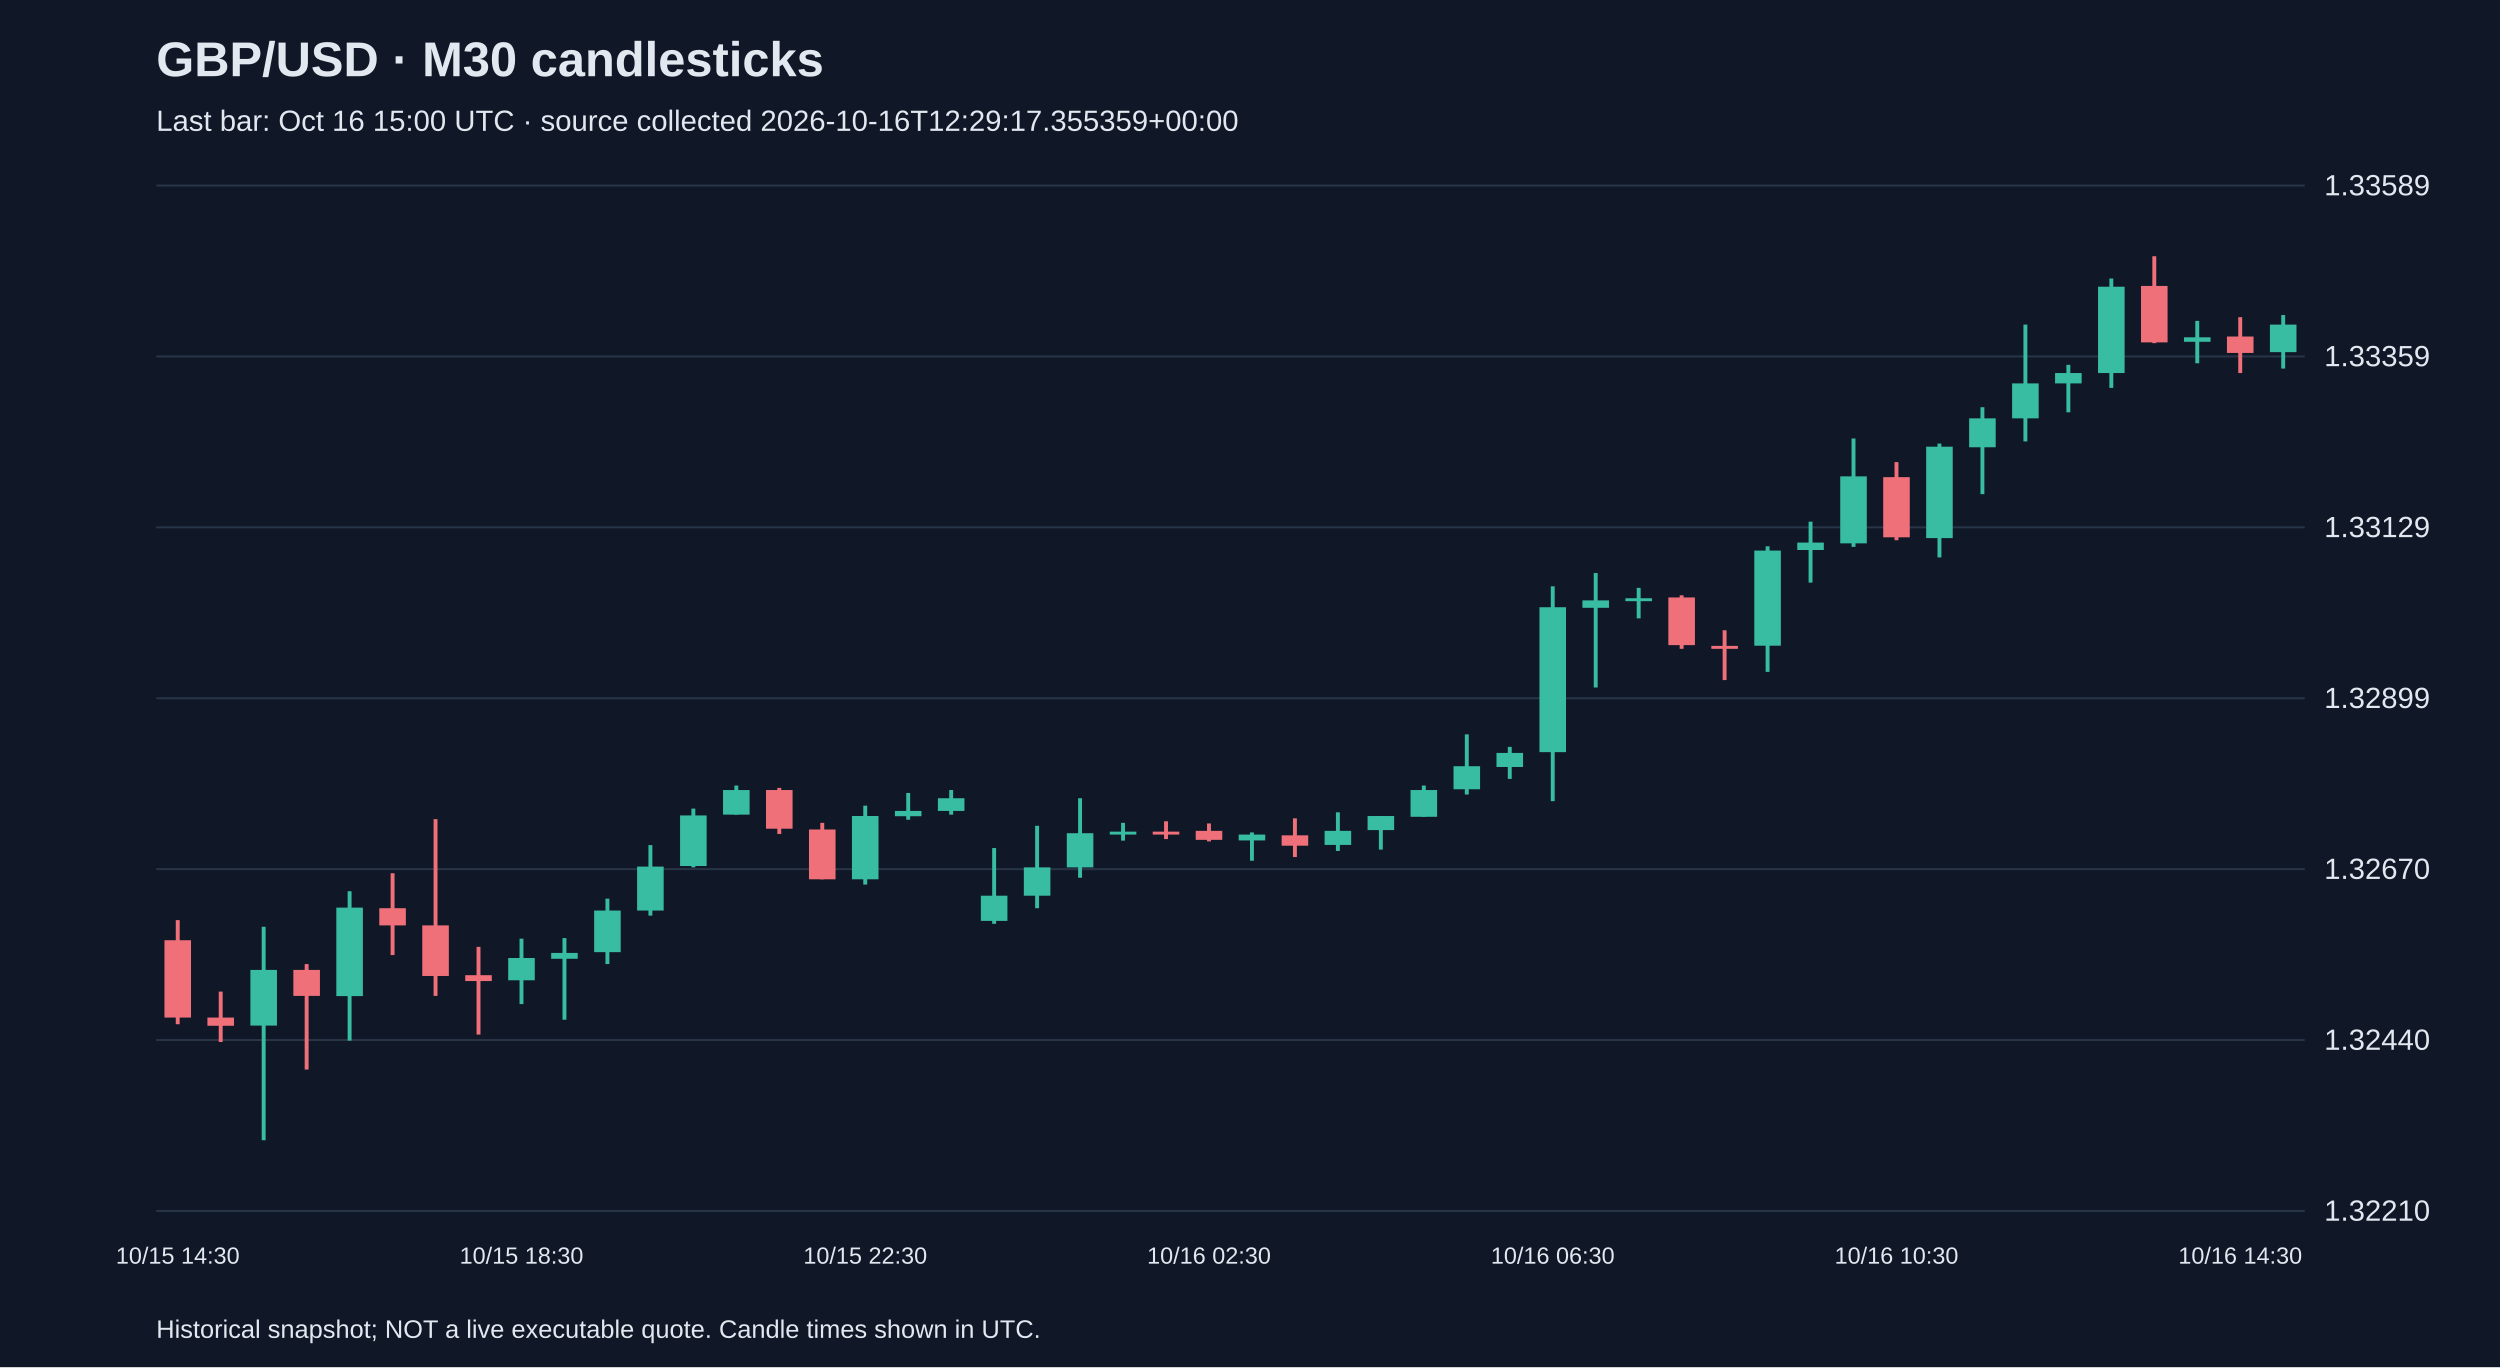
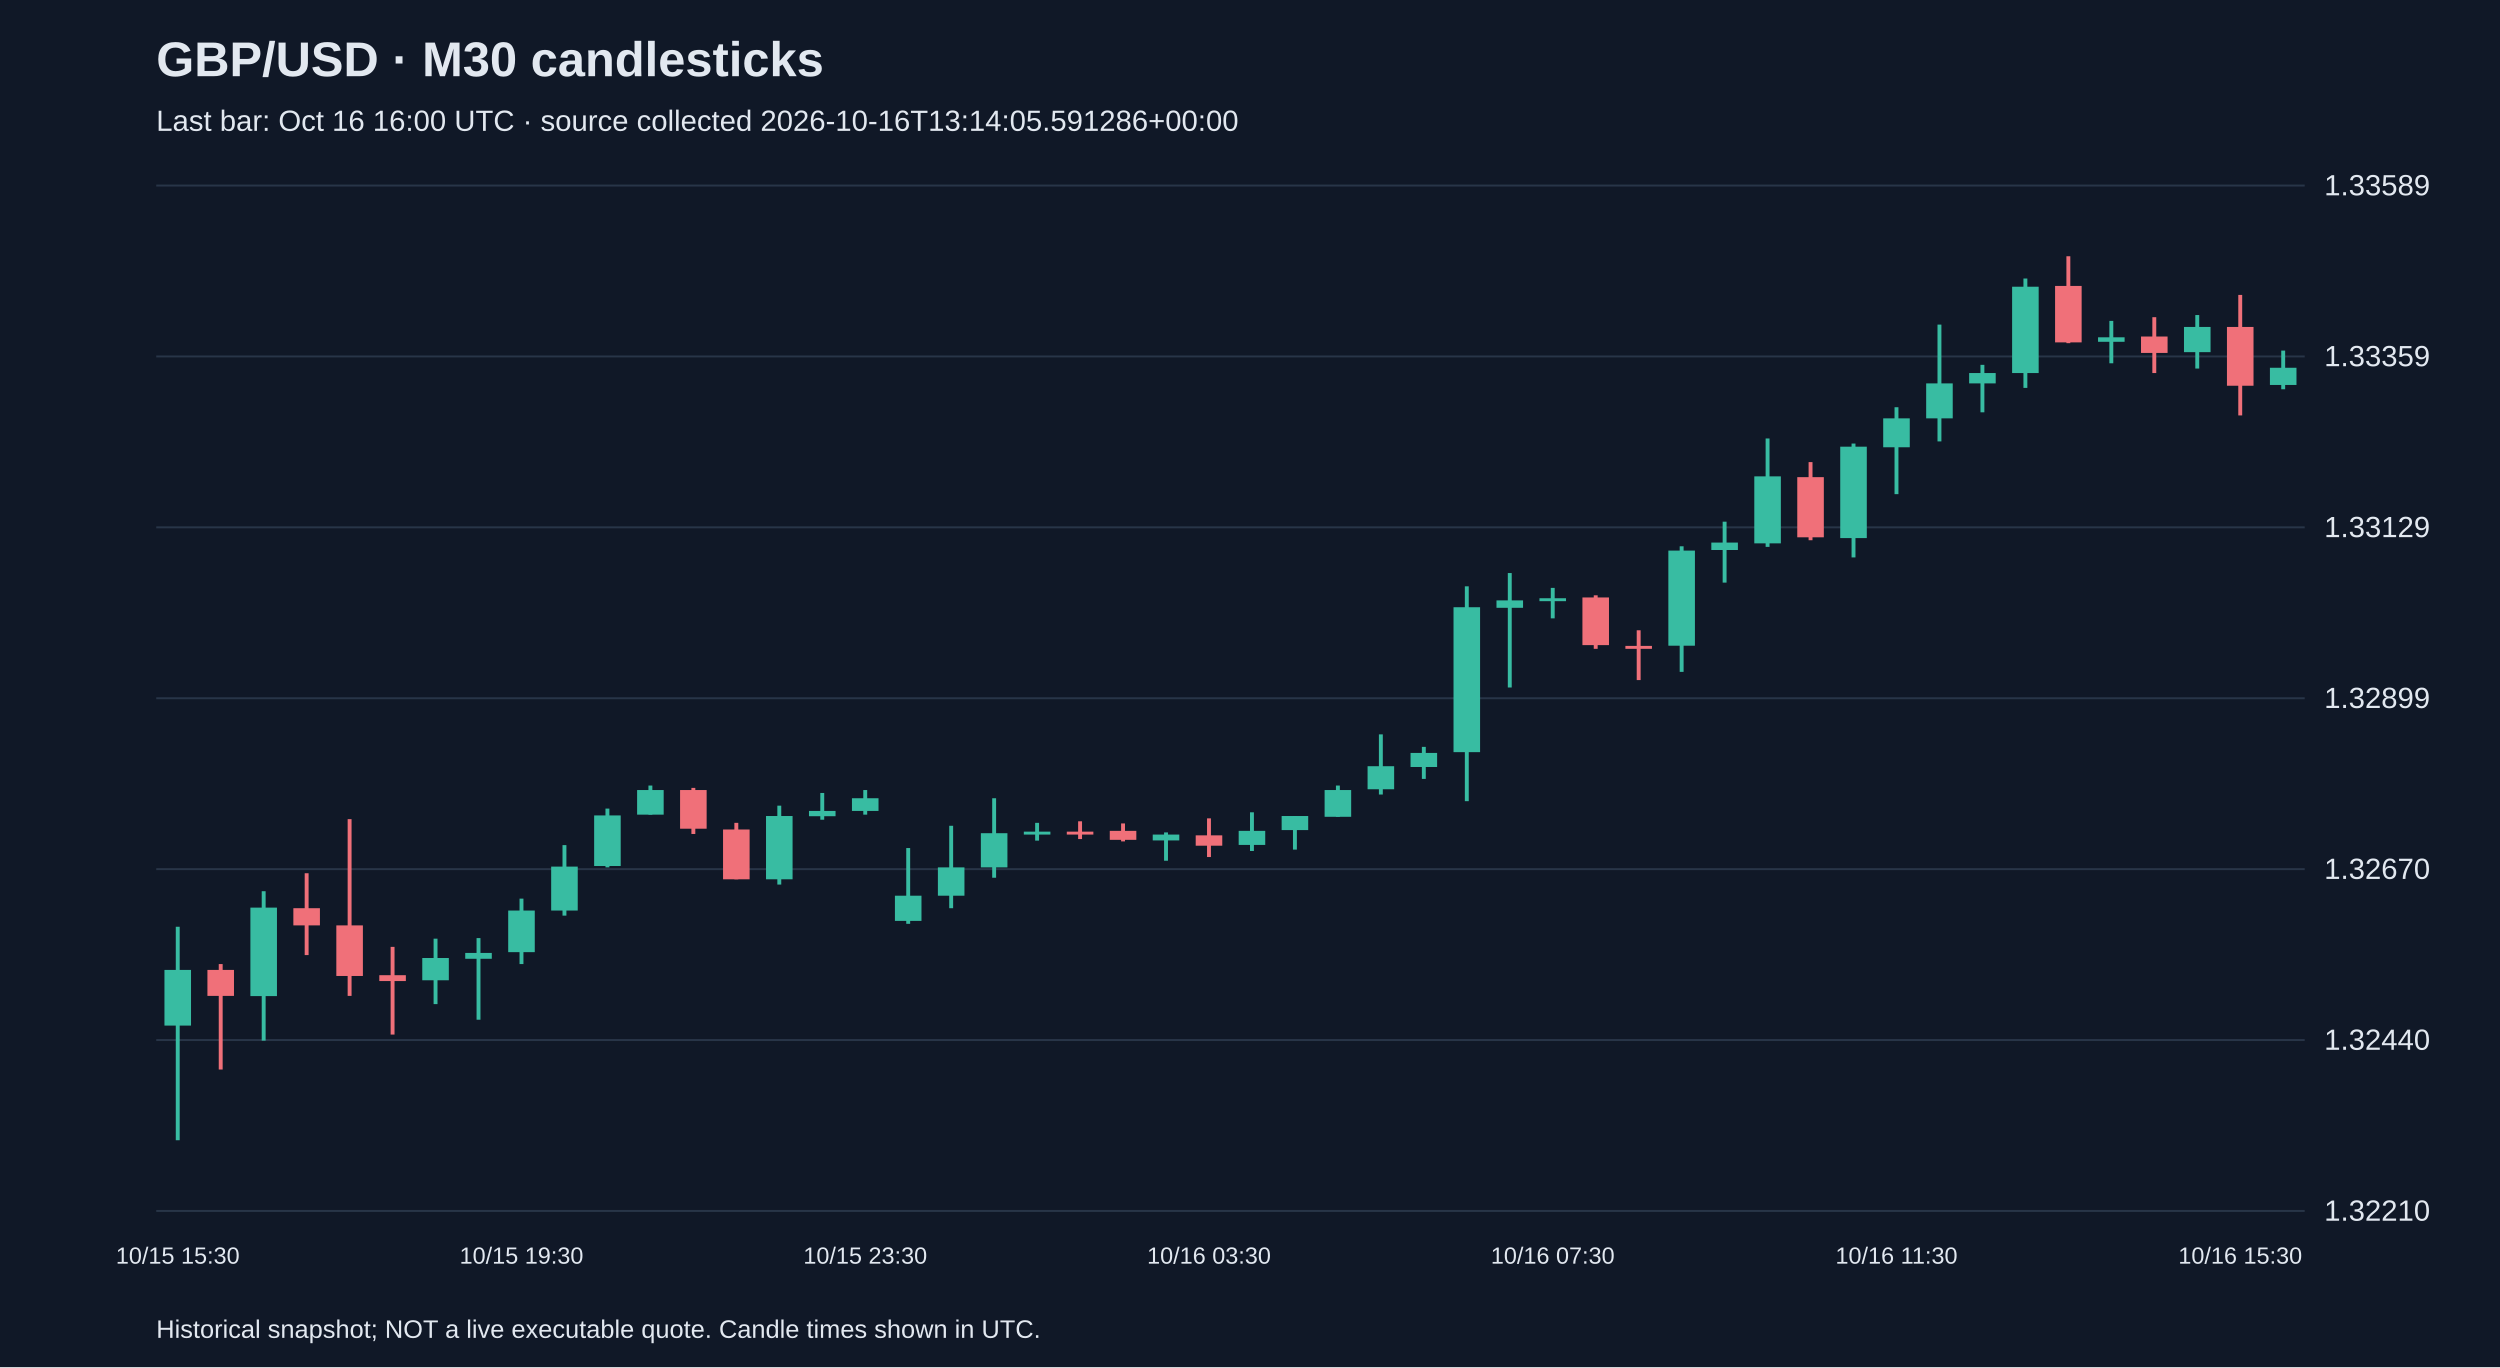
<svg xmlns="http://www.w3.org/2000/svg" viewBox="0 0 1280 700">
  <rect width="100%" height="100%" fill="#101827" />
  <style>text{font-family:Arial,sans-serif;fill:#e2e8f0}</style>
  <text x="80" y="39" font-size="25" font-weight="bold">GBP/USD · M30 candlesticks</text>
-   <text x="80" y="67" font-size="15" fill="#a6b1c5">Last bar: Oct 16 15:00 UTC · source collected 2026-10-16T12:29:17.355359+00:00</text>
+   <text x="80" y="67" font-size="15" fill="#a6b1c5">Last bar: Oct 16 16:00 UTC · source collected 2026-10-16T13:14:05.591286+00:00</text>
  <line x1="80" y1="620.0" x2="1180" y2="620.0" stroke="#283548" />
  <text x="1190" y="625.0" font-size="15">1.32210</text>
  <line x1="80" y1="532.5" x2="1180" y2="532.5" stroke="#283548" />
  <text x="1190" y="537.5" font-size="15">1.32440</text>
  <line x1="80" y1="445.0" x2="1180" y2="445.0" stroke="#283548" />
  <text x="1190" y="450.0" font-size="15">1.32670</text>
  <line x1="80" y1="357.5" x2="1180" y2="357.5" stroke="#283548" />
  <text x="1190" y="362.5" font-size="15">1.32899</text>
  <line x1="80" y1="270.0" x2="1180" y2="270.0" stroke="#283548" />
  <text x="1190" y="275.0" font-size="15">1.33129</text>
  <line x1="80" y1="182.5" x2="1180" y2="182.5" stroke="#283548" />
  <text x="1190" y="187.5" font-size="15">1.33359</text>
  <line x1="80" y1="95.0" x2="1180" y2="95.0" stroke="#283548" />
  <text x="1190" y="100.0" font-size="15">1.33589</text>
-   <line x1="91.0" y1="471.1" x2="91.0" y2="524.4" stroke="#f07079" stroke-width="2" />
-   <rect x="84.2" y="481.4" width="13.6" height="39.6" fill="#f07079" />
-   <text x="91.0" y="647" text-anchor="middle" font-size="12">10/15 14:30</text>
-   <line x1="113.0" y1="507.7" x2="113.0" y2="533.5" stroke="#f07079" stroke-width="2" />
-   <rect x="106.2" y="521.0" width="13.6" height="4.2" fill="#f07079" />
-   <line x1="135.0" y1="474.5" x2="135.0" y2="583.8" stroke="#38bca2" stroke-width="2" />
-   <rect x="128.2" y="496.6" width="13.6" height="28.5" fill="#38bca2" />
-   <line x1="157.0" y1="493.6" x2="157.0" y2="547.6" stroke="#f07079" stroke-width="2" />
-   <rect x="150.2" y="496.6" width="13.6" height="13.3" fill="#f07079" />
-   <line x1="179.0" y1="456.3" x2="179.0" y2="532.8" stroke="#38bca2" stroke-width="2" />
-   <rect x="172.2" y="464.7" width="13.6" height="45.3" fill="#38bca2" />
-   <line x1="201.0" y1="447.1" x2="201.0" y2="489.0" stroke="#f07079" stroke-width="2" />
-   <rect x="194.2" y="465.0" width="13.6" height="8.8" fill="#f07079" />
-   <line x1="223.0" y1="419.4" x2="223.0" y2="509.9" stroke="#f07079" stroke-width="2" />
-   <rect x="216.2" y="473.8" width="13.6" height="25.9" fill="#f07079" />
-   <line x1="245.0" y1="484.8" x2="245.0" y2="529.7" stroke="#f07079" stroke-width="2" />
-   <rect x="238.2" y="499.3" width="13.6" height="3.0" fill="#f07079" />
-   <line x1="267.0" y1="480.6" x2="267.0" y2="514.1" stroke="#38bca2" stroke-width="2" />
-   <rect x="260.2" y="490.5" width="13.6" height="11.4" fill="#38bca2" />
-   <text x="267.0" y="647" text-anchor="middle" font-size="12">10/15 18:30</text>
-   <line x1="289.0" y1="480.3" x2="289.0" y2="522.1" stroke="#38bca2" stroke-width="2" />
-   <rect x="282.2" y="487.9" width="13.6" height="3.0" fill="#38bca2" />
-   <line x1="311.0" y1="460.1" x2="311.0" y2="493.6" stroke="#38bca2" stroke-width="2" />
-   <rect x="304.2" y="466.2" width="13.6" height="21.3" fill="#38bca2" />
-   <line x1="333.0" y1="432.7" x2="333.0" y2="468.8" stroke="#38bca2" stroke-width="2" />
-   <rect x="326.2" y="443.7" width="13.6" height="22.5" fill="#38bca2" />
-   <line x1="355.0" y1="414.0" x2="355.0" y2="444.1" stroke="#38bca2" stroke-width="2" />
-   <rect x="348.2" y="417.5" width="13.6" height="25.9" fill="#38bca2" />
-   <line x1="377.0" y1="402.2" x2="377.0" y2="417.1" stroke="#38bca2" stroke-width="2" />
-   <rect x="370.2" y="404.5" width="13.6" height="12.6" fill="#38bca2" />
-   <line x1="399.0" y1="403.4" x2="399.0" y2="427.0" stroke="#f07079" stroke-width="2" />
-   <rect x="392.2" y="404.5" width="13.6" height="19.8" fill="#f07079" />
-   <line x1="421.0" y1="421.3" x2="421.0" y2="450.2" stroke="#f07079" stroke-width="2" />
-   <rect x="414.2" y="424.7" width="13.6" height="25.5" fill="#f07079" />
-   <line x1="443.0" y1="412.5" x2="443.0" y2="452.9" stroke="#38bca2" stroke-width="2" />
-   <rect x="436.2" y="417.8" width="13.6" height="32.4" fill="#38bca2" />
-   <text x="443.0" y="647" text-anchor="middle" font-size="12">10/15 22:30</text>
-   <line x1="465.0" y1="406.0" x2="465.0" y2="419.7" stroke="#38bca2" stroke-width="2" />
-   <rect x="458.2" y="415.2" width="13.6" height="2.7" fill="#38bca2" />
-   <line x1="487.0" y1="404.5" x2="487.0" y2="417.1" stroke="#38bca2" stroke-width="2" />
-   <rect x="480.2" y="408.7" width="13.6" height="6.5" fill="#38bca2" />
-   <line x1="509.0" y1="434.2" x2="509.0" y2="473.0" stroke="#38bca2" stroke-width="2" />
-   <rect x="502.2" y="458.6" width="13.6" height="12.9" fill="#38bca2" />
-   <line x1="531.0" y1="422.8" x2="531.0" y2="465.0" stroke="#38bca2" stroke-width="2" />
-   <rect x="524.2" y="444.1" width="13.6" height="14.5" fill="#38bca2" />
-   <line x1="553.0" y1="408.7" x2="553.0" y2="449.4" stroke="#38bca2" stroke-width="2" />
-   <rect x="546.2" y="426.6" width="13.6" height="17.5" fill="#38bca2" />
-   <line x1="575.0" y1="421.3" x2="575.0" y2="430.4" stroke="#38bca2" stroke-width="2" />
-   <rect x="568.2" y="425.8" width="13.6" height="1.5" fill="#38bca2" />
-   <line x1="597.0" y1="420.5" x2="597.0" y2="429.6" stroke="#f07079" stroke-width="2" />
-   <rect x="590.2" y="425.8" width="13.6" height="1.5" fill="#f07079" />
-   <line x1="619.0" y1="421.6" x2="619.0" y2="430.8" stroke="#f07079" stroke-width="2" />
-   <rect x="612.2" y="425.4" width="13.6" height="4.6" fill="#f07079" />
-   <text x="619.0" y="647" text-anchor="middle" font-size="12">10/16 02:30</text>
-   <line x1="641.0" y1="426.2" x2="641.0" y2="440.7" stroke="#38bca2" stroke-width="2" />
-   <rect x="634.2" y="427.3" width="13.6" height="3.0" fill="#38bca2" />
-   <line x1="663.0" y1="419.0" x2="663.0" y2="438.8" stroke="#f07079" stroke-width="2" />
-   <rect x="656.2" y="427.7" width="13.6" height="5.3" fill="#f07079" />
-   <line x1="685.0" y1="415.9" x2="685.0" y2="435.7" stroke="#38bca2" stroke-width="2" />
-   <rect x="678.2" y="425.4" width="13.6" height="7.2" fill="#38bca2" />
-   <line x1="707.0" y1="417.8" x2="707.0" y2="435.0" stroke="#38bca2" stroke-width="2" />
-   <rect x="700.2" y="417.8" width="13.6" height="7.2" fill="#38bca2" />
-   <line x1="729.0" y1="402.2" x2="729.0" y2="418.2" stroke="#38bca2" stroke-width="2" />
-   <rect x="722.2" y="404.5" width="13.6" height="13.7" fill="#38bca2" />
-   <line x1="751.0" y1="376.0" x2="751.0" y2="406.8" stroke="#38bca2" stroke-width="2" />
-   <rect x="744.2" y="392.3" width="13.6" height="11.8" fill="#38bca2" />
-   <line x1="773.0" y1="382.4" x2="773.0" y2="398.8" stroke="#38bca2" stroke-width="2" />
-   <rect x="766.2" y="385.5" width="13.6" height="7.2" fill="#38bca2" />
-   <line x1="795.0" y1="300.2" x2="795.0" y2="410.2" stroke="#38bca2" stroke-width="2" />
-   <rect x="788.2" y="310.9" width="13.6" height="74.2" fill="#38bca2" />
-   <text x="795.0" y="647" text-anchor="middle" font-size="12">10/16 06:30</text>
-   <line x1="817.0" y1="293.4" x2="817.0" y2="352.0" stroke="#38bca2" stroke-width="2" />
-   <rect x="810.2" y="307.4" width="13.6" height="3.8" fill="#38bca2" />
-   <line x1="839.0" y1="301.0" x2="839.0" y2="316.6" stroke="#38bca2" stroke-width="2" />
-   <rect x="832.2" y="306.3" width="13.6" height="1.5" fill="#38bca2" />
-   <line x1="861.0" y1="304.8" x2="861.0" y2="332.2" stroke="#f07079" stroke-width="2" />
-   <rect x="854.2" y="305.9" width="13.6" height="24.4" fill="#f07079" />
-   <line x1="883.0" y1="322.7" x2="883.0" y2="348.2" stroke="#f07079" stroke-width="2" />
-   <rect x="876.2" y="330.7" width="13.6" height="1.5" fill="#f07079" />
-   <line x1="905.0" y1="279.7" x2="905.0" y2="344.0" stroke="#38bca2" stroke-width="2" />
-   <rect x="898.2" y="281.9" width="13.6" height="48.7" fill="#38bca2" />
-   <line x1="927.0" y1="267.1" x2="927.0" y2="298.3" stroke="#38bca2" stroke-width="2" />
-   <rect x="920.2" y="277.8" width="13.6" height="3.8" fill="#38bca2" />
-   <line x1="949.0" y1="224.5" x2="949.0" y2="280.0" stroke="#38bca2" stroke-width="2" />
-   <rect x="942.2" y="243.9" width="13.6" height="34.3" fill="#38bca2" />
-   <line x1="971.0" y1="236.6" x2="971.0" y2="276.6" stroke="#f07079" stroke-width="2" />
-   <rect x="964.2" y="244.3" width="13.6" height="30.8" fill="#f07079" />
-   <text x="971.0" y="647" text-anchor="middle" font-size="12">10/16 10:30</text>
-   <line x1="993.0" y1="227.1" x2="993.0" y2="285.4" stroke="#38bca2" stroke-width="2" />
-   <rect x="986.2" y="228.7" width="13.6" height="46.8" fill="#38bca2" />
-   <line x1="1015.0" y1="208.5" x2="1015.0" y2="253.0" stroke="#38bca2" stroke-width="2" />
-   <rect x="1008.2" y="214.2" width="13.6" height="14.8" fill="#38bca2" />
-   <line x1="1037.0" y1="166.2" x2="1037.0" y2="226.0" stroke="#38bca2" stroke-width="2" />
-   <rect x="1030.2" y="196.3" width="13.6" height="17.9" fill="#38bca2" />
-   <line x1="1059.0" y1="186.8" x2="1059.0" y2="211.1" stroke="#38bca2" stroke-width="2" />
-   <rect x="1052.2" y="191.0" width="13.6" height="5.3" fill="#38bca2" />
-   <line x1="1081.0" y1="142.6" x2="1081.0" y2="198.6" stroke="#38bca2" stroke-width="2" />
-   <rect x="1074.2" y="146.8" width="13.6" height="44.2" fill="#38bca2" />
-   <line x1="1103.0" y1="131.2" x2="1103.0" y2="175.7" stroke="#f07079" stroke-width="2" />
-   <rect x="1096.2" y="146.4" width="13.6" height="28.9" fill="#f07079" />
-   <line x1="1125.0" y1="164.3" x2="1125.0" y2="186.0" stroke="#38bca2" stroke-width="2" />
-   <rect x="1118.2" y="172.7" width="13.6" height="2.3" fill="#38bca2" />
-   <line x1="1147.0" y1="162.4" x2="1147.0" y2="191.0" stroke="#f07079" stroke-width="2" />
-   <rect x="1140.2" y="172.3" width="13.6" height="8.4" fill="#f07079" />
-   <text x="1147.0" y="647" text-anchor="middle" font-size="12">10/16 14:30</text>
-   <line x1="1169.0" y1="161.3" x2="1169.0" y2="188.7" stroke="#38bca2" stroke-width="2" />
-   <rect x="1162.2" y="166.2" width="13.6" height="14.1" fill="#38bca2" />
+   <line x1="91.0" y1="474.5" x2="91.0" y2="583.8" stroke="#38bca2" stroke-width="2" />
+   <rect x="84.2" y="496.6" width="13.6" height="28.5" fill="#38bca2" />
+   <text x="91.0" y="647" text-anchor="middle" font-size="12">10/15 15:30</text>
+   <line x1="113.0" y1="493.6" x2="113.0" y2="547.6" stroke="#f07079" stroke-width="2" />
+   <rect x="106.2" y="496.6" width="13.6" height="13.3" fill="#f07079" />
+   <line x1="135.0" y1="456.3" x2="135.0" y2="532.8" stroke="#38bca2" stroke-width="2" />
+   <rect x="128.2" y="464.7" width="13.6" height="45.3" fill="#38bca2" />
+   <line x1="157.0" y1="447.1" x2="157.0" y2="489.0" stroke="#f07079" stroke-width="2" />
+   <rect x="150.2" y="465.0" width="13.6" height="8.8" fill="#f07079" />
+   <line x1="179.0" y1="419.4" x2="179.0" y2="509.9" stroke="#f07079" stroke-width="2" />
+   <rect x="172.2" y="473.8" width="13.6" height="25.9" fill="#f07079" />
+   <line x1="201.0" y1="484.8" x2="201.0" y2="529.7" stroke="#f07079" stroke-width="2" />
+   <rect x="194.2" y="499.3" width="13.6" height="3.0" fill="#f07079" />
+   <line x1="223.0" y1="480.6" x2="223.0" y2="514.1" stroke="#38bca2" stroke-width="2" />
+   <rect x="216.2" y="490.5" width="13.6" height="11.4" fill="#38bca2" />
+   <line x1="245.0" y1="480.3" x2="245.0" y2="522.1" stroke="#38bca2" stroke-width="2" />
+   <rect x="238.2" y="487.9" width="13.6" height="3.0" fill="#38bca2" />
+   <line x1="267.0" y1="460.1" x2="267.0" y2="493.6" stroke="#38bca2" stroke-width="2" />
+   <rect x="260.2" y="466.2" width="13.6" height="21.3" fill="#38bca2" />
+   <text x="267.0" y="647" text-anchor="middle" font-size="12">10/15 19:30</text>
+   <line x1="289.0" y1="432.7" x2="289.0" y2="468.8" stroke="#38bca2" stroke-width="2" />
+   <rect x="282.2" y="443.7" width="13.6" height="22.5" fill="#38bca2" />
+   <line x1="311.0" y1="414.0" x2="311.0" y2="444.1" stroke="#38bca2" stroke-width="2" />
+   <rect x="304.2" y="417.5" width="13.6" height="25.9" fill="#38bca2" />
+   <line x1="333.0" y1="402.2" x2="333.0" y2="417.1" stroke="#38bca2" stroke-width="2" />
+   <rect x="326.2" y="404.5" width="13.6" height="12.6" fill="#38bca2" />
+   <line x1="355.0" y1="403.4" x2="355.0" y2="427.0" stroke="#f07079" stroke-width="2" />
+   <rect x="348.2" y="404.5" width="13.6" height="19.8" fill="#f07079" />
+   <line x1="377.0" y1="421.3" x2="377.0" y2="450.2" stroke="#f07079" stroke-width="2" />
+   <rect x="370.2" y="424.7" width="13.6" height="25.5" fill="#f07079" />
+   <line x1="399.0" y1="412.5" x2="399.0" y2="452.9" stroke="#38bca2" stroke-width="2" />
+   <rect x="392.2" y="417.8" width="13.6" height="32.4" fill="#38bca2" />
+   <line x1="421.0" y1="406.0" x2="421.0" y2="419.7" stroke="#38bca2" stroke-width="2" />
+   <rect x="414.2" y="415.2" width="13.6" height="2.7" fill="#38bca2" />
+   <line x1="443.0" y1="404.5" x2="443.0" y2="417.1" stroke="#38bca2" stroke-width="2" />
+   <rect x="436.2" y="408.7" width="13.6" height="6.5" fill="#38bca2" />
+   <text x="443.0" y="647" text-anchor="middle" font-size="12">10/15 23:30</text>
+   <line x1="465.0" y1="434.2" x2="465.0" y2="473.0" stroke="#38bca2" stroke-width="2" />
+   <rect x="458.2" y="458.6" width="13.6" height="12.9" fill="#38bca2" />
+   <line x1="487.0" y1="422.8" x2="487.0" y2="465.0" stroke="#38bca2" stroke-width="2" />
+   <rect x="480.2" y="444.1" width="13.6" height="14.5" fill="#38bca2" />
+   <line x1="509.0" y1="408.7" x2="509.0" y2="449.4" stroke="#38bca2" stroke-width="2" />
+   <rect x="502.2" y="426.6" width="13.6" height="17.5" fill="#38bca2" />
+   <line x1="531.0" y1="421.3" x2="531.0" y2="430.4" stroke="#38bca2" stroke-width="2" />
+   <rect x="524.2" y="425.8" width="13.6" height="1.5" fill="#38bca2" />
+   <line x1="553.0" y1="420.5" x2="553.0" y2="429.6" stroke="#f07079" stroke-width="2" />
+   <rect x="546.2" y="425.8" width="13.6" height="1.5" fill="#f07079" />
+   <line x1="575.0" y1="421.6" x2="575.0" y2="430.8" stroke="#f07079" stroke-width="2" />
+   <rect x="568.2" y="425.4" width="13.6" height="4.6" fill="#f07079" />
+   <line x1="597.0" y1="426.2" x2="597.0" y2="440.7" stroke="#38bca2" stroke-width="2" />
+   <rect x="590.2" y="427.3" width="13.6" height="3.0" fill="#38bca2" />
+   <line x1="619.0" y1="419.0" x2="619.0" y2="438.8" stroke="#f07079" stroke-width="2" />
+   <rect x="612.2" y="427.7" width="13.6" height="5.3" fill="#f07079" />
+   <text x="619.0" y="647" text-anchor="middle" font-size="12">10/16 03:30</text>
+   <line x1="641.0" y1="415.9" x2="641.0" y2="435.7" stroke="#38bca2" stroke-width="2" />
+   <rect x="634.2" y="425.4" width="13.6" height="7.2" fill="#38bca2" />
+   <line x1="663.0" y1="417.8" x2="663.0" y2="435.0" stroke="#38bca2" stroke-width="2" />
+   <rect x="656.2" y="417.8" width="13.6" height="7.2" fill="#38bca2" />
+   <line x1="685.0" y1="402.2" x2="685.0" y2="418.2" stroke="#38bca2" stroke-width="2" />
+   <rect x="678.2" y="404.5" width="13.6" height="13.7" fill="#38bca2" />
+   <line x1="707.0" y1="376.0" x2="707.0" y2="406.8" stroke="#38bca2" stroke-width="2" />
+   <rect x="700.2" y="392.3" width="13.6" height="11.8" fill="#38bca2" />
+   <line x1="729.0" y1="382.4" x2="729.0" y2="398.8" stroke="#38bca2" stroke-width="2" />
+   <rect x="722.2" y="385.5" width="13.6" height="7.2" fill="#38bca2" />
+   <line x1="751.0" y1="300.2" x2="751.0" y2="410.2" stroke="#38bca2" stroke-width="2" />
+   <rect x="744.2" y="310.9" width="13.6" height="74.2" fill="#38bca2" />
+   <line x1="773.0" y1="293.4" x2="773.0" y2="352.0" stroke="#38bca2" stroke-width="2" />
+   <rect x="766.2" y="307.4" width="13.6" height="3.8" fill="#38bca2" />
+   <line x1="795.0" y1="301.0" x2="795.0" y2="316.6" stroke="#38bca2" stroke-width="2" />
+   <rect x="788.2" y="306.3" width="13.6" height="1.5" fill="#38bca2" />
+   <text x="795.0" y="647" text-anchor="middle" font-size="12">10/16 07:30</text>
+   <line x1="817.0" y1="304.8" x2="817.0" y2="332.2" stroke="#f07079" stroke-width="2" />
+   <rect x="810.2" y="305.9" width="13.6" height="24.4" fill="#f07079" />
+   <line x1="839.0" y1="322.7" x2="839.0" y2="348.2" stroke="#f07079" stroke-width="2" />
+   <rect x="832.2" y="330.7" width="13.6" height="1.5" fill="#f07079" />
+   <line x1="861.0" y1="279.7" x2="861.0" y2="344.0" stroke="#38bca2" stroke-width="2" />
+   <rect x="854.2" y="281.9" width="13.6" height="48.7" fill="#38bca2" />
+   <line x1="883.0" y1="267.1" x2="883.0" y2="298.3" stroke="#38bca2" stroke-width="2" />
+   <rect x="876.2" y="277.8" width="13.6" height="3.8" fill="#38bca2" />
+   <line x1="905.0" y1="224.5" x2="905.0" y2="280.0" stroke="#38bca2" stroke-width="2" />
+   <rect x="898.2" y="243.9" width="13.6" height="34.3" fill="#38bca2" />
+   <line x1="927.0" y1="236.6" x2="927.0" y2="276.6" stroke="#f07079" stroke-width="2" />
+   <rect x="920.2" y="244.3" width="13.6" height="30.8" fill="#f07079" />
+   <line x1="949.0" y1="227.1" x2="949.0" y2="285.4" stroke="#38bca2" stroke-width="2" />
+   <rect x="942.2" y="228.7" width="13.6" height="46.8" fill="#38bca2" />
+   <line x1="971.0" y1="208.5" x2="971.0" y2="253.0" stroke="#38bca2" stroke-width="2" />
+   <rect x="964.2" y="214.2" width="13.6" height="14.8" fill="#38bca2" />
+   <text x="971.0" y="647" text-anchor="middle" font-size="12">10/16 11:30</text>
+   <line x1="993.0" y1="166.2" x2="993.0" y2="226.0" stroke="#38bca2" stroke-width="2" />
+   <rect x="986.2" y="196.3" width="13.6" height="17.9" fill="#38bca2" />
+   <line x1="1015.0" y1="186.8" x2="1015.0" y2="211.1" stroke="#38bca2" stroke-width="2" />
+   <rect x="1008.2" y="191.0" width="13.6" height="5.3" fill="#38bca2" />
+   <line x1="1037.0" y1="142.6" x2="1037.0" y2="198.6" stroke="#38bca2" stroke-width="2" />
+   <rect x="1030.2" y="146.8" width="13.6" height="44.2" fill="#38bca2" />
+   <line x1="1059.0" y1="131.2" x2="1059.0" y2="175.7" stroke="#f07079" stroke-width="2" />
+   <rect x="1052.2" y="146.4" width="13.6" height="28.9" fill="#f07079" />
+   <line x1="1081.0" y1="164.3" x2="1081.0" y2="186.0" stroke="#38bca2" stroke-width="2" />
+   <rect x="1074.2" y="172.7" width="13.6" height="2.3" fill="#38bca2" />
+   <line x1="1103.0" y1="162.4" x2="1103.0" y2="191.0" stroke="#f07079" stroke-width="2" />
+   <rect x="1096.2" y="172.3" width="13.6" height="8.4" fill="#f07079" />
+   <line x1="1125.0" y1="161.3" x2="1125.0" y2="188.7" stroke="#38bca2" stroke-width="2" />
+   <rect x="1118.2" y="167.4" width="13.6" height="12.9" fill="#38bca2" />
+   <line x1="1147.0" y1="151.0" x2="1147.0" y2="212.7" stroke="#f07079" stroke-width="2" />
+   <rect x="1140.2" y="167.4" width="13.6" height="30.1" fill="#f07079" />
+   <text x="1147.0" y="647" text-anchor="middle" font-size="12">10/16 15:30</text>
+   <line x1="1169.0" y1="179.5" x2="1169.0" y2="199.3" stroke="#38bca2" stroke-width="2" />
+   <rect x="1162.2" y="188.3" width="13.6" height="8.8" fill="#38bca2" />
  <text x="80" y="685" font-size="13">Historical snapshot; NOT a live executable quote. Candle times shown in UTC.</text>
</svg>
